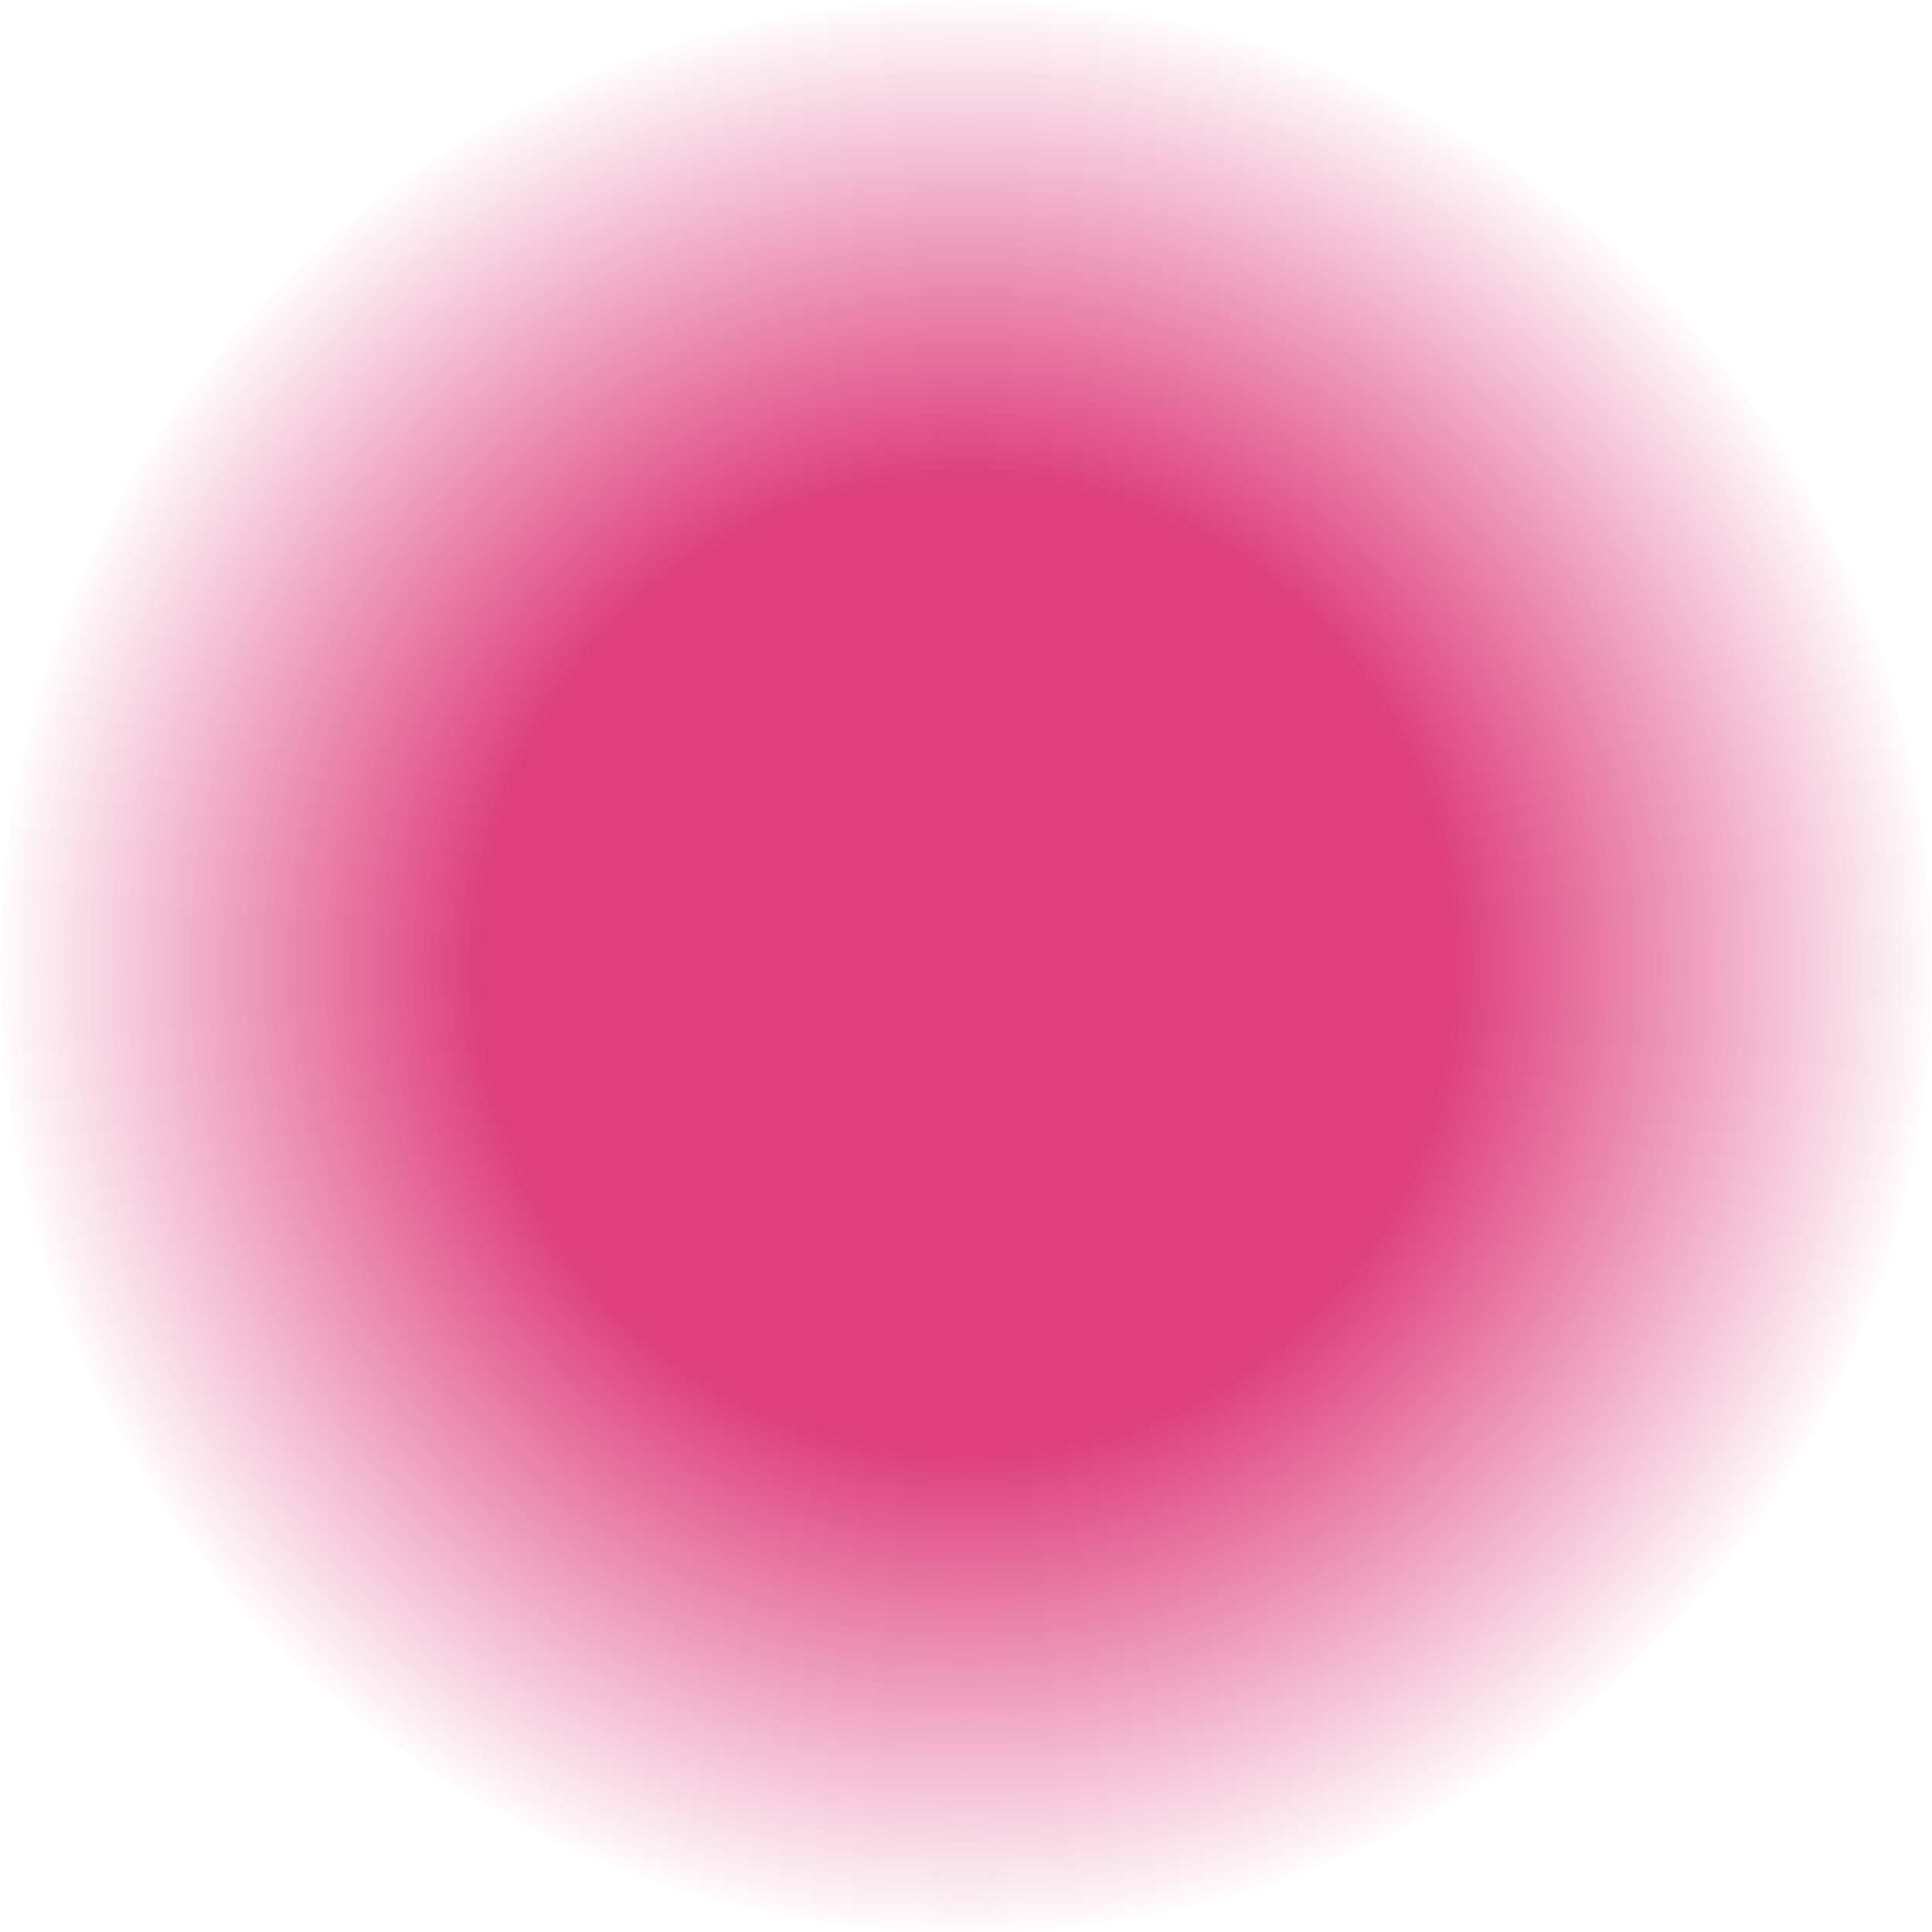
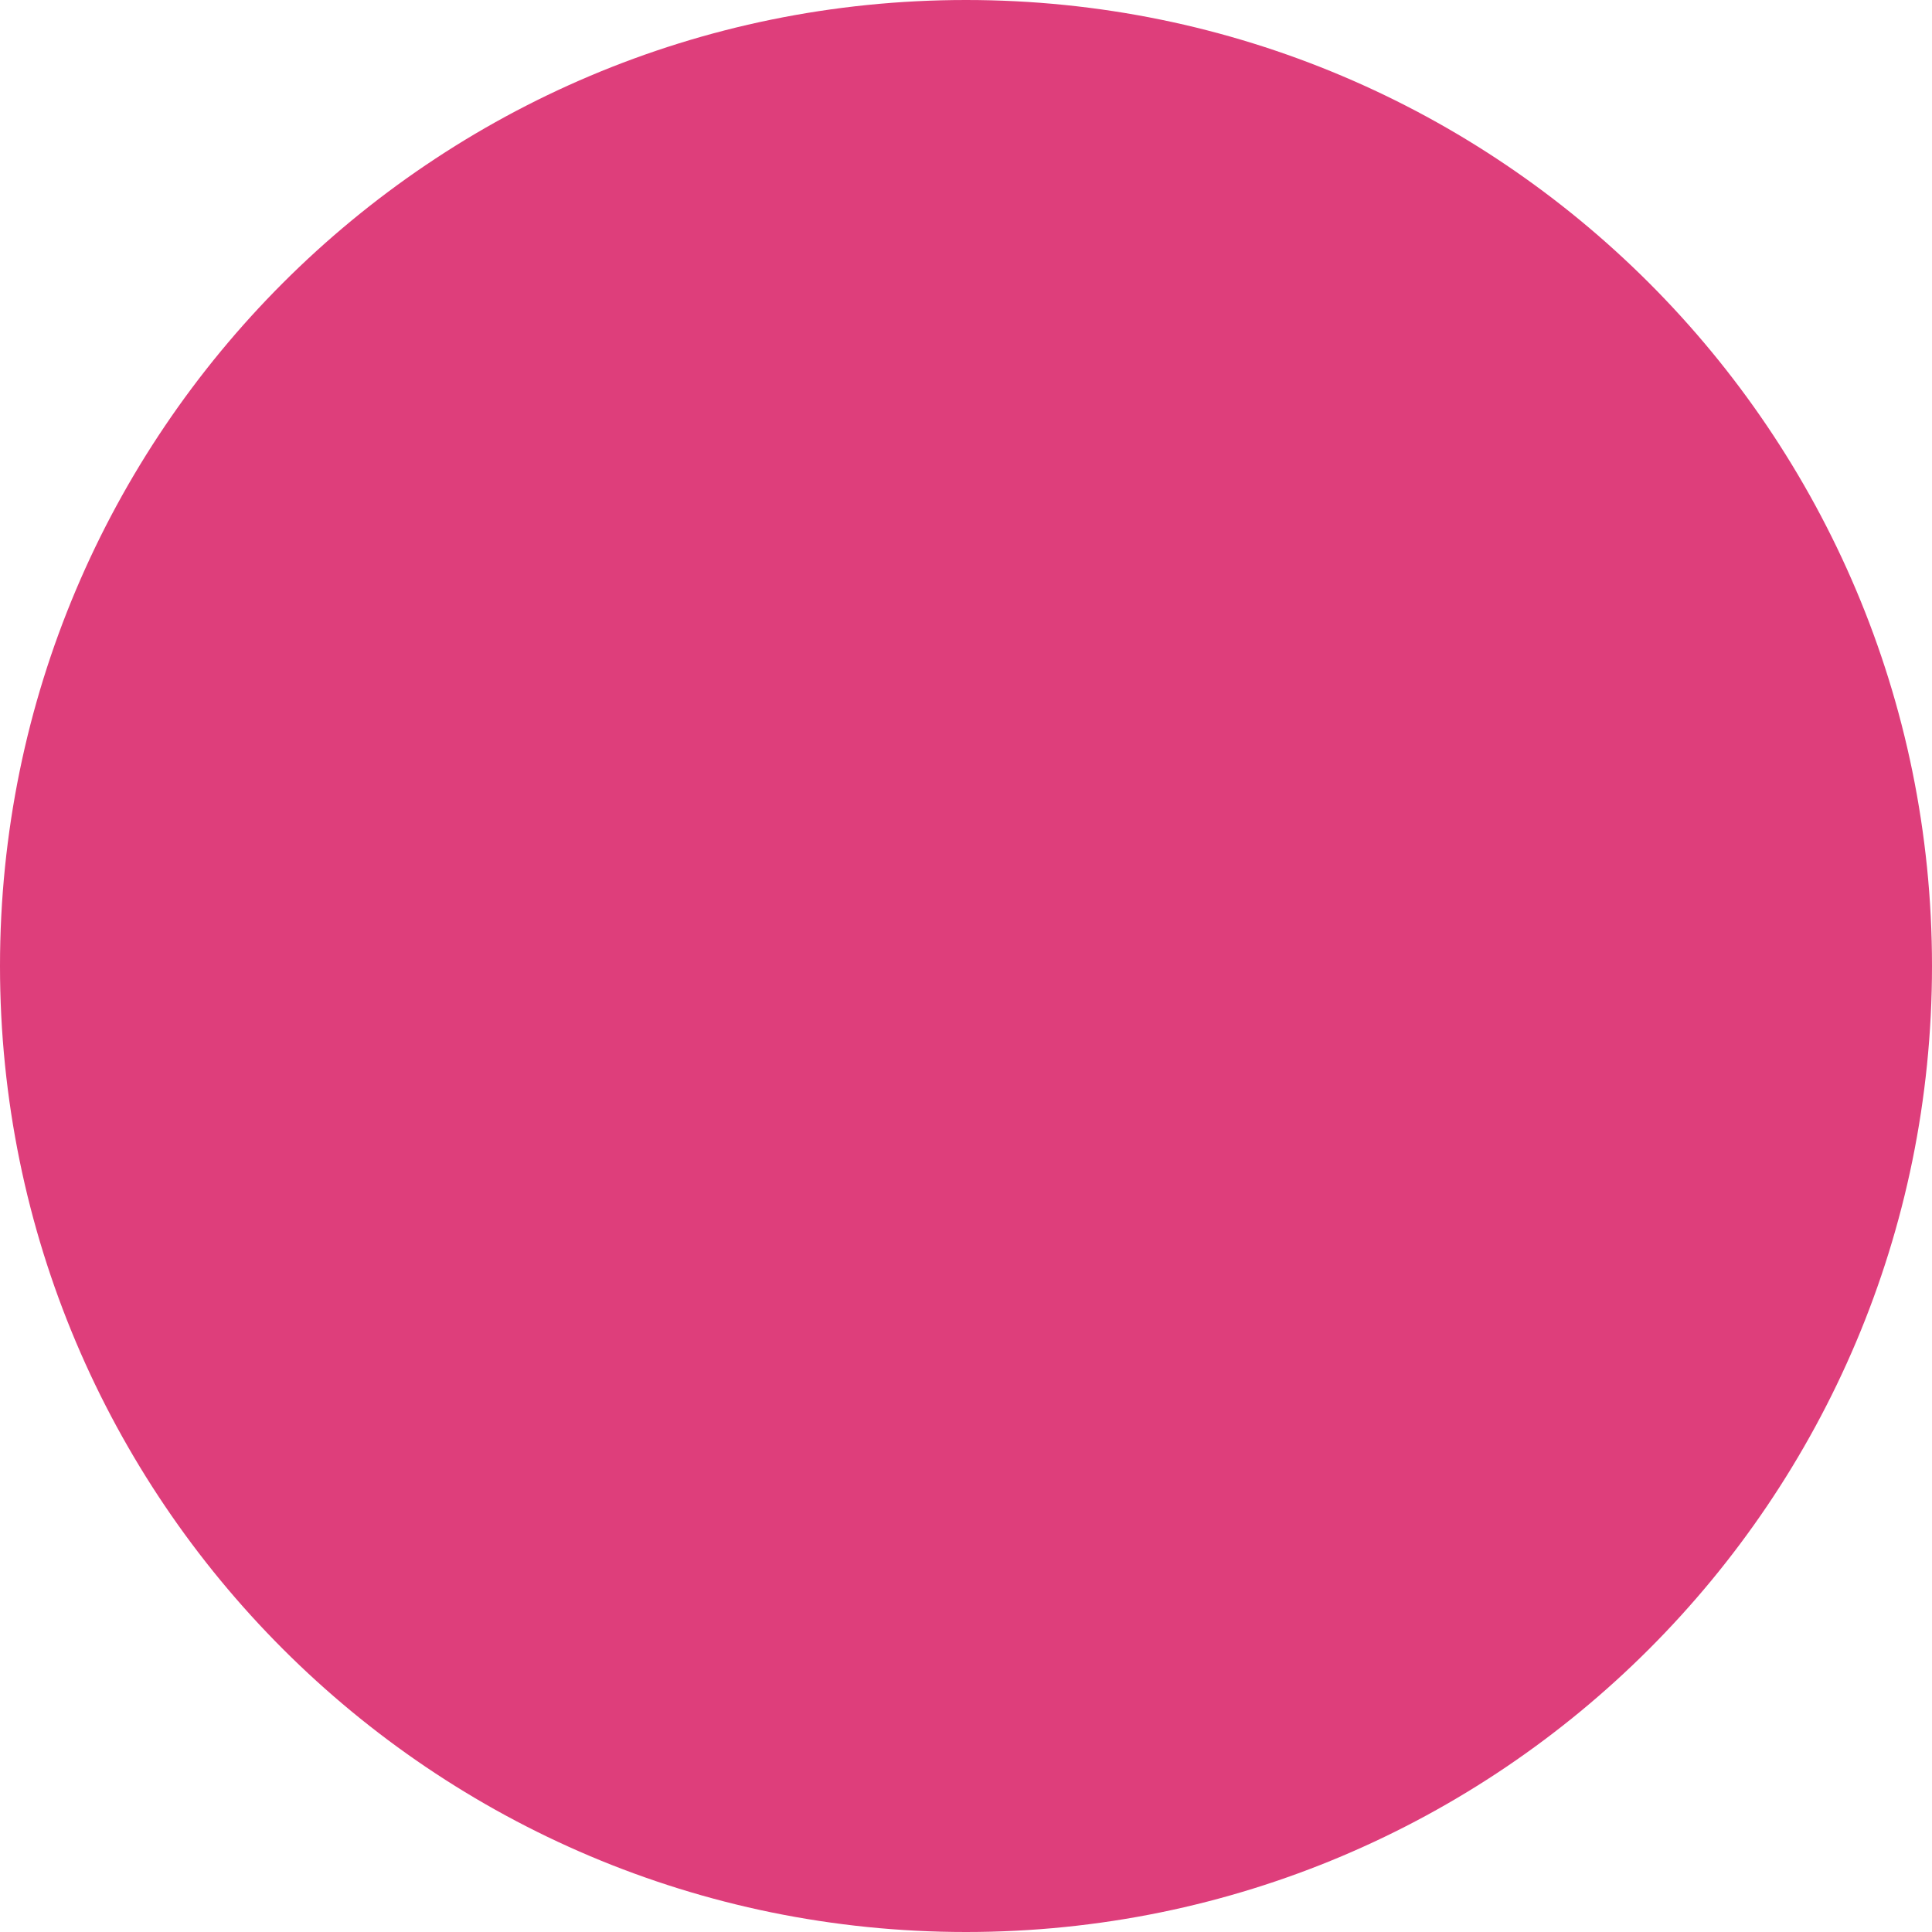
- <svg xmlns="http://www.w3.org/2000/svg" viewBox="0 0 32 32" fill="none">
-   <circle cx="16" cy="16" r="16" fill="url(#g)" />
-   <defs>
-     <radialGradient id="g" cx="0" cy="0" r="1" gradientUnits="userSpaceOnUse" gradientTransform="translate(16 16) rotate(90) scale(16)">
-       <stop stop-color="#DE3E7B" />
-       <stop offset="0.495" stop-color="#DE3E7B" />
-       <stop offset="1" stop-color="#DE3E7B" stop-opacity="0" />
-     </radialGradient>
-   </defs>
+ <svg xmlns="http://www.w3.org/2000/svg" viewBox="0 0 32 32">
+   <circle cx="16" cy="16" r="16" fill="#DE3E7B" />
</svg>
